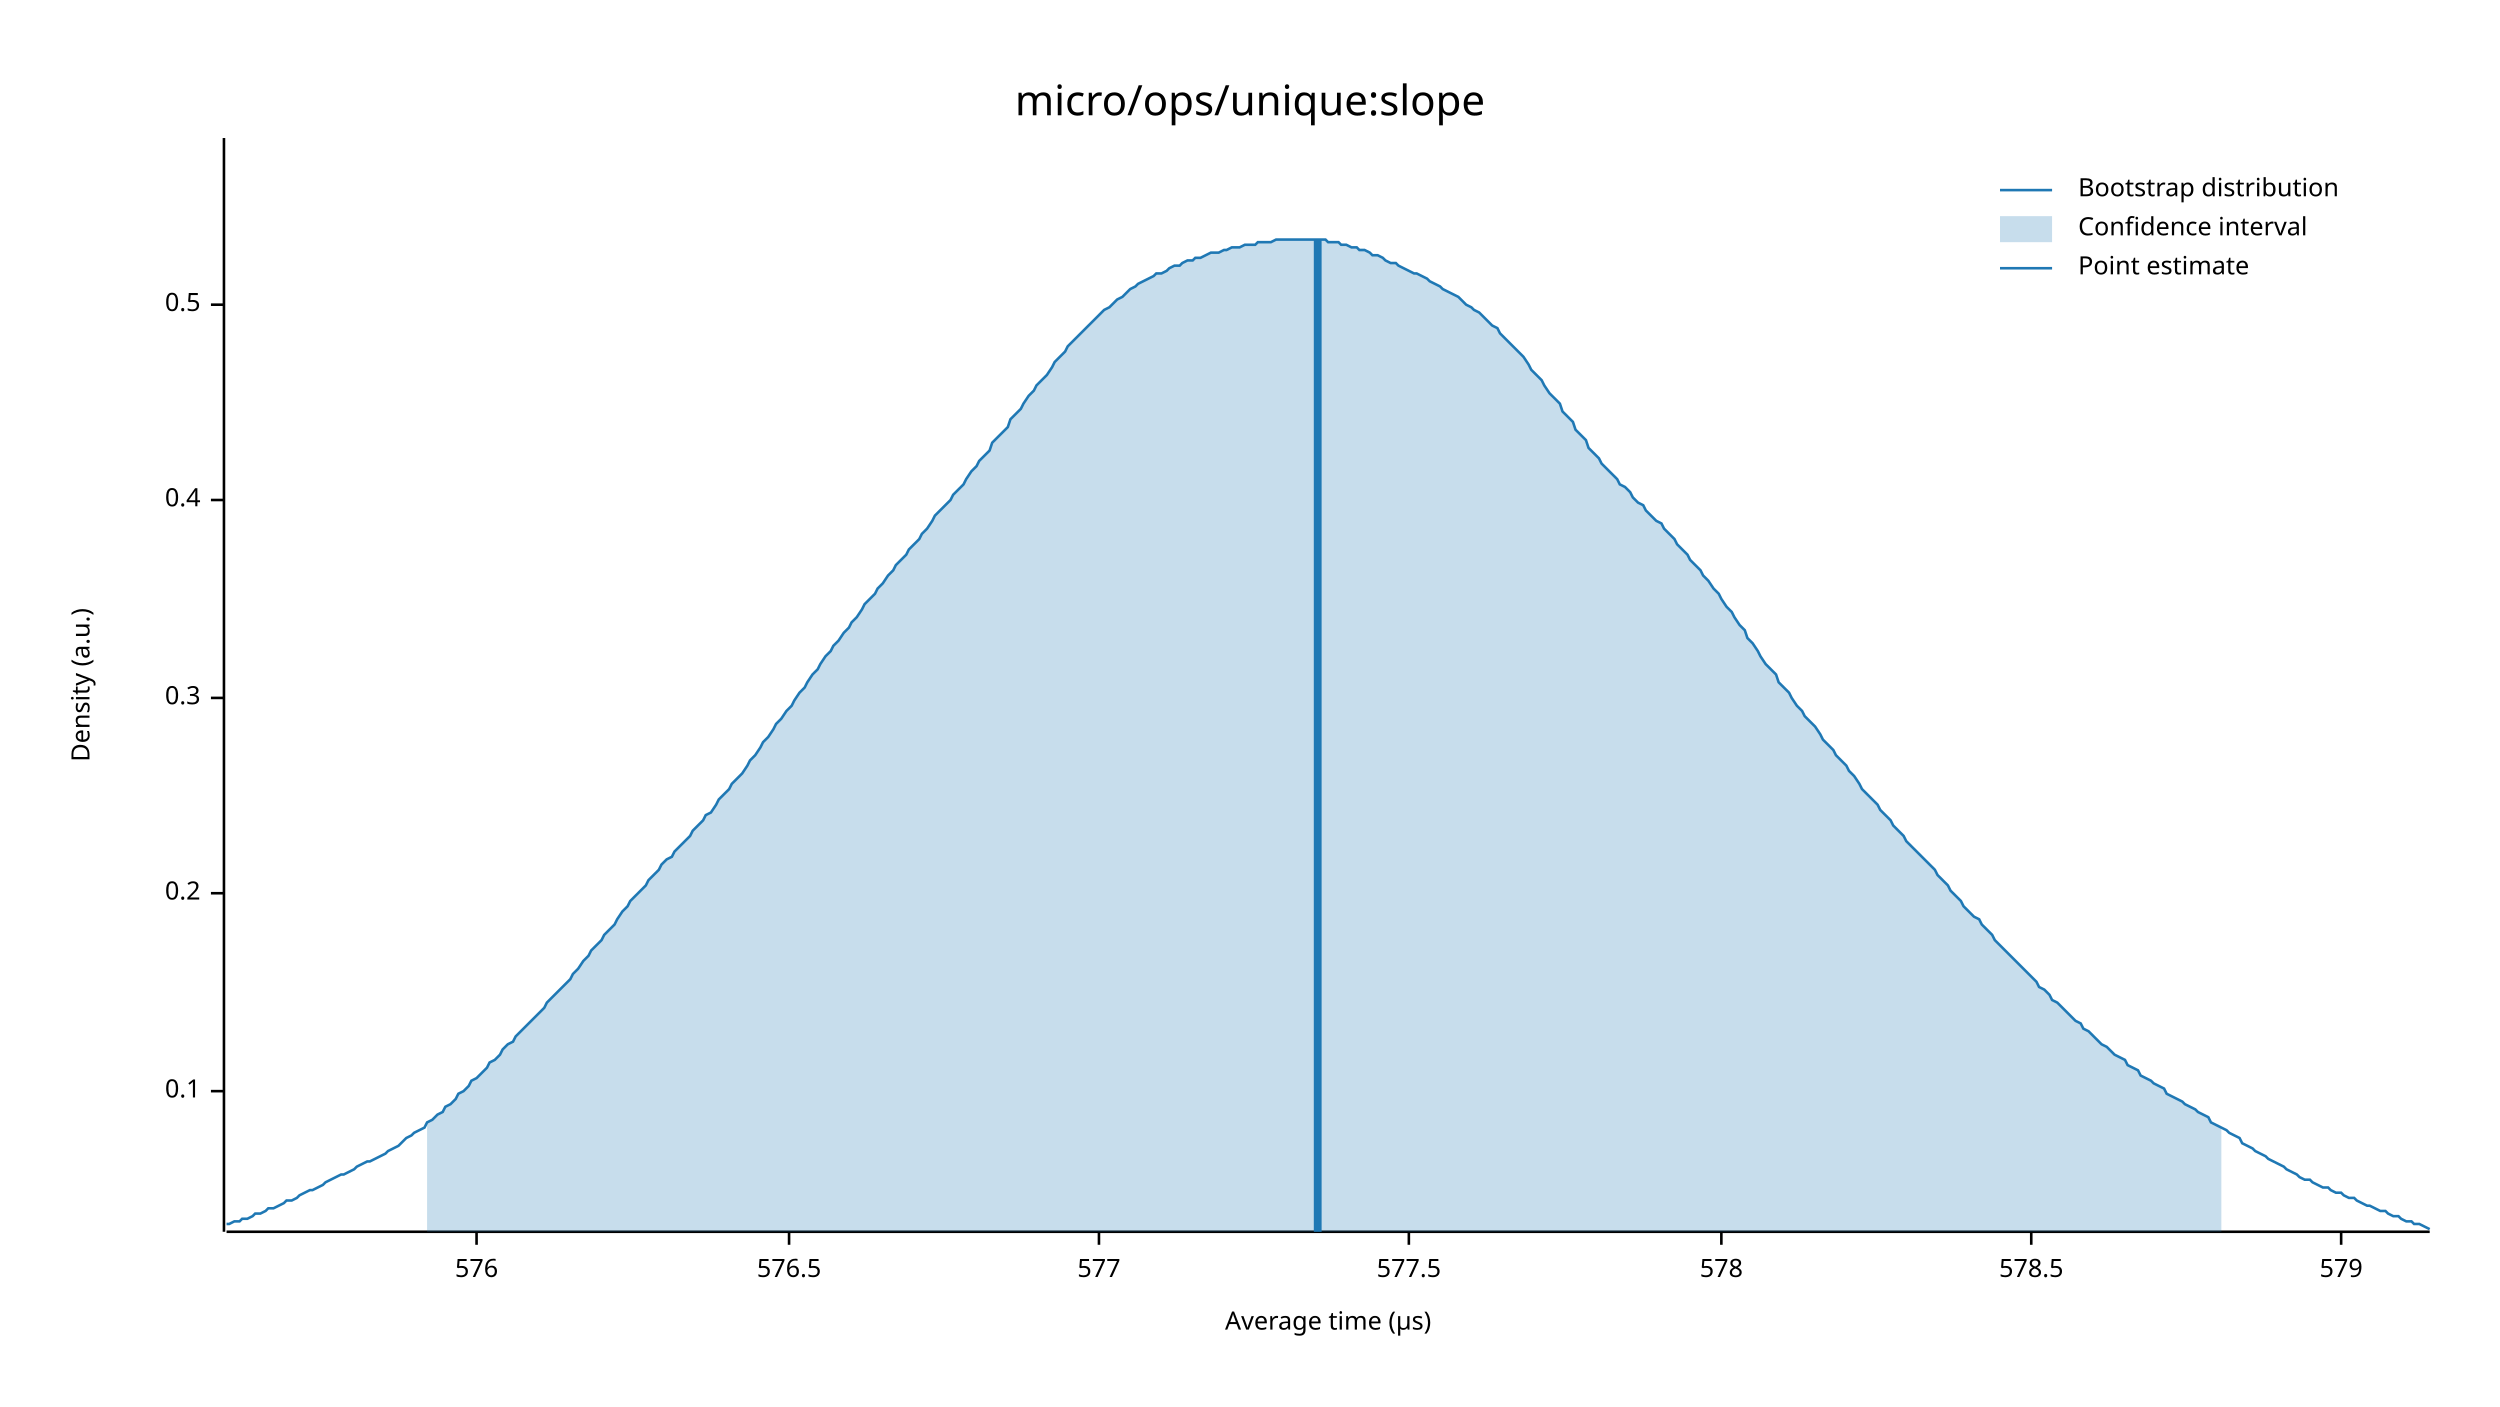
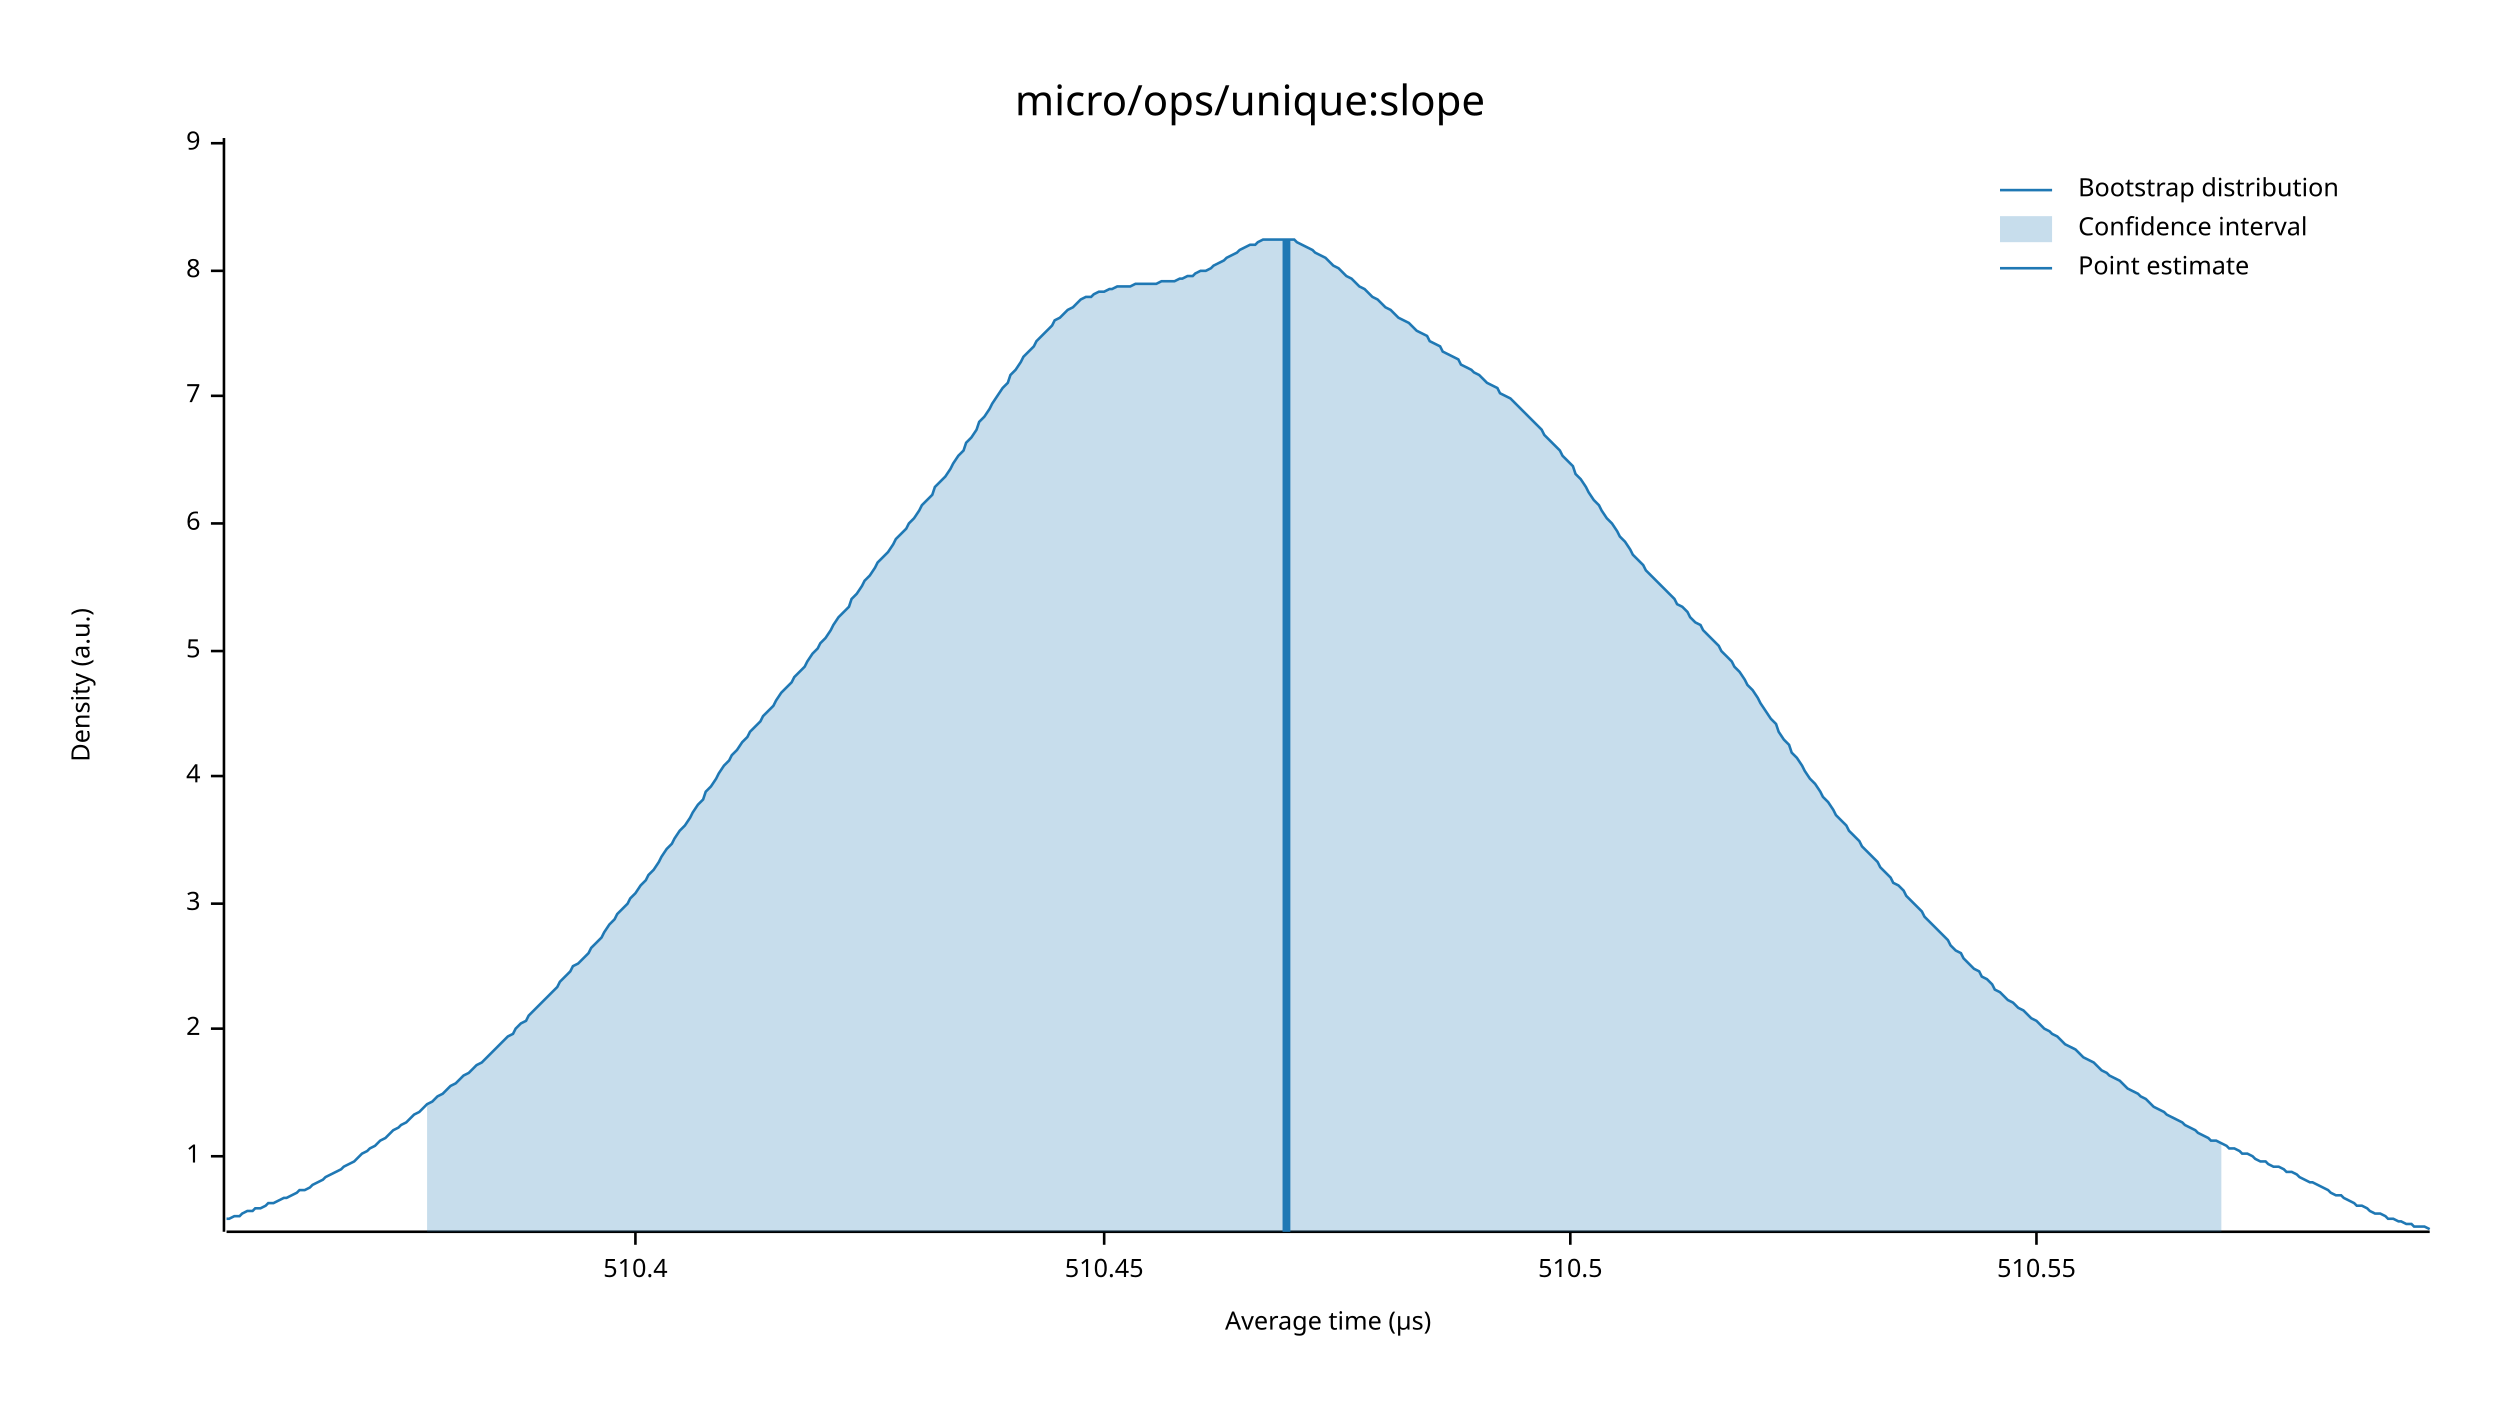
<svg xmlns="http://www.w3.org/2000/svg" width="960" height="540" viewBox="0 0 960 540">
  <text x="480" y="32" dy="0.76em" text-anchor="middle" font-family="sans-serif" font-size="16.129" opacity="1" fill="#000000">
micro/ops/unique:slope
</text>
  <text x="27" y="263" dy="0.76em" text-anchor="middle" font-family="sans-serif" font-size="9.677" opacity="1" fill="#000000" transform="rotate(270, 27, 263)">
Density (a.u.)
</text>
  <text x="510" y="513" dy="-0.5ex" text-anchor="middle" font-family="sans-serif" font-size="9.677" opacity="1" fill="#000000">
Average time (µs)
</text>
  <polyline fill="none" opacity="1" stroke="#000000" stroke-width="1" points="86,53 86,473 " />
-   <text x="77" y="419" dy="0.5ex" text-anchor="end" font-family="sans-serif" font-size="9.677" opacity="1" fill="#000000">
- 0.1
+   <text x="77" y="444" dy="0.5ex" text-anchor="end" font-family="sans-serif" font-size="9.677" opacity="1" fill="#000000">
+ 1
</text>
-   <polyline fill="none" opacity="1" stroke="#000000" stroke-width="1" points="81,419 86,419 " />
-   <text x="77" y="343" dy="0.5ex" text-anchor="end" font-family="sans-serif" font-size="9.677" opacity="1" fill="#000000">
- 0.2
+   <polyline fill="none" opacity="1" stroke="#000000" stroke-width="1" points="81,444 86,444 " />
+   <text x="77" y="395" dy="0.5ex" text-anchor="end" font-family="sans-serif" font-size="9.677" opacity="1" fill="#000000">
+ 2
</text>
-   <polyline fill="none" opacity="1" stroke="#000000" stroke-width="1" points="81,343 86,343 " />
-   <text x="77" y="268" dy="0.5ex" text-anchor="end" font-family="sans-serif" font-size="9.677" opacity="1" fill="#000000">
- 0.3
+   <polyline fill="none" opacity="1" stroke="#000000" stroke-width="1" points="81,395 86,395 " />
+   <text x="77" y="347" dy="0.5ex" text-anchor="end" font-family="sans-serif" font-size="9.677" opacity="1" fill="#000000">
+ 3
</text>
-   <polyline fill="none" opacity="1" stroke="#000000" stroke-width="1" points="81,268 86,268 " />
-   <text x="77" y="192" dy="0.5ex" text-anchor="end" font-family="sans-serif" font-size="9.677" opacity="1" fill="#000000">
- 0.4
+   <polyline fill="none" opacity="1" stroke="#000000" stroke-width="1" points="81,347 86,347 " />
+   <text x="77" y="298" dy="0.5ex" text-anchor="end" font-family="sans-serif" font-size="9.677" opacity="1" fill="#000000">
+ 4
</text>
-   <polyline fill="none" opacity="1" stroke="#000000" stroke-width="1" points="81,192 86,192 " />
-   <text x="77" y="117" dy="0.5ex" text-anchor="end" font-family="sans-serif" font-size="9.677" opacity="1" fill="#000000">
- 0.5
+   <polyline fill="none" opacity="1" stroke="#000000" stroke-width="1" points="81,298 86,298 " />
+   <text x="77" y="250" dy="0.5ex" text-anchor="end" font-family="sans-serif" font-size="9.677" opacity="1" fill="#000000">
+ 5
</text>
-   <polyline fill="none" opacity="1" stroke="#000000" stroke-width="1" points="81,117 86,117 " />
+   <polyline fill="none" opacity="1" stroke="#000000" stroke-width="1" points="81,250 86,250 " />
+   <text x="77" y="201" dy="0.5ex" text-anchor="end" font-family="sans-serif" font-size="9.677" opacity="1" fill="#000000">
+ 6
+ </text>
+   <polyline fill="none" opacity="1" stroke="#000000" stroke-width="1" points="81,201 86,201 " />
+   <text x="77" y="152" dy="0.5ex" text-anchor="end" font-family="sans-serif" font-size="9.677" opacity="1" fill="#000000">
+ 7
+ </text>
+   <polyline fill="none" opacity="1" stroke="#000000" stroke-width="1" points="81,152 86,152 " />
+   <text x="77" y="104" dy="0.5ex" text-anchor="end" font-family="sans-serif" font-size="9.677" opacity="1" fill="#000000">
+ 8
+ </text>
+   <polyline fill="none" opacity="1" stroke="#000000" stroke-width="1" points="81,104 86,104 " />
+   <text x="77" y="55" dy="0.5ex" text-anchor="end" font-family="sans-serif" font-size="9.677" opacity="1" fill="#000000">
+ 9
+ </text>
+   <polyline fill="none" opacity="1" stroke="#000000" stroke-width="1" points="81,55 86,55 " />
  <polyline fill="none" opacity="1" stroke="#000000" stroke-width="1" points="87,473 933,473 " />
-   <text x="183" y="483" dy="0.76em" text-anchor="middle" font-family="sans-serif" font-size="9.677" opacity="1" fill="#000000">
- 576
+   <text x="244" y="483" dy="0.76em" text-anchor="middle" font-family="sans-serif" font-size="9.677" opacity="1" fill="#000000">
+ 510.4
</text>
-   <polyline fill="none" opacity="1" stroke="#000000" stroke-width="1" points="183,473 183,478 " />
-   <text x="303" y="483" dy="0.76em" text-anchor="middle" font-family="sans-serif" font-size="9.677" opacity="1" fill="#000000">
- 576.5
+   <polyline fill="none" opacity="1" stroke="#000000" stroke-width="1" points="244,473 244,478 " />
+   <text x="424" y="483" dy="0.76em" text-anchor="middle" font-family="sans-serif" font-size="9.677" opacity="1" fill="#000000">
+ 510.45
</text>
-   <polyline fill="none" opacity="1" stroke="#000000" stroke-width="1" points="303,473 303,478 " />
-   <text x="422" y="483" dy="0.76em" text-anchor="middle" font-family="sans-serif" font-size="9.677" opacity="1" fill="#000000">
- 577
+   <polyline fill="none" opacity="1" stroke="#000000" stroke-width="1" points="424,473 424,478 " />
+   <text x="603" y="483" dy="0.76em" text-anchor="middle" font-family="sans-serif" font-size="9.677" opacity="1" fill="#000000">
+ 510.5
</text>
-   <polyline fill="none" opacity="1" stroke="#000000" stroke-width="1" points="422,473 422,478 " />
-   <text x="541" y="483" dy="0.76em" text-anchor="middle" font-family="sans-serif" font-size="9.677" opacity="1" fill="#000000">
- 577.5
+   <polyline fill="none" opacity="1" stroke="#000000" stroke-width="1" points="603,473 603,478 " />
+   <text x="782" y="483" dy="0.76em" text-anchor="middle" font-family="sans-serif" font-size="9.677" opacity="1" fill="#000000">
+ 510.55
</text>
-   <polyline fill="none" opacity="1" stroke="#000000" stroke-width="1" points="541,473 541,478 " />
-   <text x="661" y="483" dy="0.76em" text-anchor="middle" font-family="sans-serif" font-size="9.677" opacity="1" fill="#000000">
- 578
- </text>
-   <polyline fill="none" opacity="1" stroke="#000000" stroke-width="1" points="661,473 661,478 " />
-   <text x="780" y="483" dy="0.76em" text-anchor="middle" font-family="sans-serif" font-size="9.677" opacity="1" fill="#000000">
- 578.5
- </text>
-   <polyline fill="none" opacity="1" stroke="#000000" stroke-width="1" points="780,473 780,478 " />
-   <text x="899" y="483" dy="0.76em" text-anchor="middle" font-family="sans-serif" font-size="9.677" opacity="1" fill="#000000">
- 579
- </text>
-   <polyline fill="none" opacity="1" stroke="#000000" stroke-width="1" points="899,473 899,478 " />
-   <polyline fill="none" opacity="1" stroke="#1F78B4" stroke-width="1" points="87,470 88,470 90,469 92,469 93,468 95,468 97,467 98,466 100,466 102,465 103,464 105,464 107,463 109,462 110,461 112,461 114,460 115,459 117,458 119,457 120,457 122,456 124,455 125,454 127,453 129,452 131,451 132,451 134,450 136,449 137,448 139,447 141,446 142,446 144,445 146,444 148,443 149,442 151,441 153,440 154,439 156,437 158,436 159,435 161,434 163,433 164,431 166,430 168,428 170,427 171,425 173,424 175,422 176,420 178,419 180,417 181,415 183,414 185,412 187,410 188,408 190,407 192,405 193,403 195,401 197,400 198,398 200,396 202,394 203,393 205,391 207,389 209,387 210,385 212,383 214,381 215,380 217,378 219,376 220,374 222,372 224,369 226,367 227,365 229,363 231,361 232,359 234,357 236,355 237,353 239,350 241,348 242,346 244,344 246,342 248,340 249,338 251,336 253,334 254,332 256,330 258,329 259,327 261,325 263,323 265,321 266,319 268,317 270,315 271,313 273,312 275,309 276,307 278,305 280,303 281,301 283,299 285,297 287,294 288,292 290,290 292,287 293,285 295,283 297,280 298,278 300,276 302,273 304,271 305,269 307,266 309,264 310,262 312,259 314,257 315,255 317,252 319,250 320,248 322,246 324,243 326,241 327,239 329,237 331,234 332,232 334,230 336,228 337,226 339,224 341,221 343,219 344,217 346,215 348,213 349,211 351,209 353,207 354,205 356,203 358,200 359,198 361,196 363,194 365,192 366,190 368,188 370,186 371,184 373,181 375,179 376,177 378,175 380,173 381,170 383,168 385,166 387,164 388,161 390,159 392,157 393,155 395,152 397,150 398,148 400,146 402,144 404,141 405,139 407,137 409,135 410,133 412,131 414,129 415,128 417,126 419,124 420,123 422,121 424,119 426,118 427,117 429,115 431,114 432,113 434,111 436,110 437,109 439,108 441,107 443,106 444,105 446,105 448,104 449,103 451,102 453,102 454,101 456,100 458,100 459,99 461,99 463,98 465,97 466,97 468,97 470,96 471,96 473,95 475,95 476,95 478,94 480,94 482,94 483,93 485,93 487,93 488,93 490,92 492,92 493,92 495,92 497,92 498,92 500,92 502,92 504,92 505,92 507,92 509,92 510,93 512,93 514,93 515,94 517,94 519,95 521,95 522,96 524,96 526,97 527,98 529,98 531,99 532,100 534,101 536,101 537,102 539,103 541,104 543,105 544,105 546,106 548,107 549,108 551,109 553,110 554,111 556,112 558,113 560,114 561,115 563,117 565,118 566,119 568,120 570,122 571,123 573,125 575,126 576,128 578,130 580,132 582,134 583,135 585,137 587,140 588,142 590,144 592,146 593,148 595,151 597,153 599,155 600,158 602,160 604,162 605,165 607,167 609,169 610,172 612,174 614,176 615,178 617,180 619,182 621,184 622,186 624,187 626,189 627,191 629,193 631,194 632,196 634,198 636,200 638,201 639,203 641,205 643,207 644,209 646,211 648,213 649,215 651,217 653,219 654,221 656,223 658,226 660,228 661,230 663,233 665,235 666,237 668,240 670,242 671,245 673,247 675,250 676,252 678,255 680,257 682,259 683,262 685,264 687,266 688,268 690,271 692,273 693,275 695,277 697,279 699,282 700,284 702,286 704,288 705,290 707,292 709,294 710,296 712,298 714,301 715,303 717,305 719,307 721,309 722,311 724,313 726,315 727,317 729,319 731,321 732,323 734,325 736,327 738,329 739,330 741,332 743,334 744,336 746,338 748,340 749,342 751,344 753,346 754,348 756,350 758,352 760,353 761,355 763,357 765,359 766,361 768,363 770,365 771,366 773,368 775,370 777,372 778,373 780,375 782,377 783,379 785,380 787,382 788,384 790,385 792,387 793,388 795,390 797,392 799,393 800,395 802,396 804,398 805,399 807,401 809,402 810,403 812,405 814,406 816,407 817,409 819,410 821,411 822,413 824,414 826,415 827,416 829,417 831,418 832,420 834,421 836,422 838,423 839,424 841,425 843,426 844,427 846,428 848,429 849,431 851,432 853,433 855,434 856,435 858,436 860,437 861,439 863,440 865,441 866,442 868,443 870,444 871,445 873,446 875,447 877,448 878,449 880,450 882,451 883,452 885,453 887,453 888,454 890,455 892,456 894,456 895,457 897,458 899,458 900,459 902,460 904,460 905,461 907,462 909,463 910,463 912,464 914,465 916,465 917,466 919,467 921,467 922,468 924,469 926,469 927,470 929,470 931,471 933,472 " />
-   <polygon opacity="0.25" fill="#1F78B4" points="164,431 166,430 168,428 170,427 171,425 173,424 175,422 176,420 178,419 180,417 181,415 183,414 185,412 187,410 188,408 190,407 192,405 193,403 195,401 197,400 198,398 200,396 202,394 203,393 205,391 207,389 209,387 210,385 212,383 214,381 215,380 217,378 219,376 220,374 222,372 224,369 226,367 227,365 229,363 231,361 232,359 234,357 236,355 237,353 239,350 241,348 242,346 244,344 246,342 248,340 249,338 251,336 253,334 254,332 256,330 258,329 259,327 261,325 263,323 265,321 266,319 268,317 270,315 271,313 273,312 275,309 276,307 278,305 280,303 281,301 283,299 285,297 287,294 288,292 290,290 292,287 293,285 295,283 297,280 298,278 300,276 302,273 304,271 305,269 307,266 309,264 310,262 312,259 314,257 315,255 317,252 319,250 320,248 322,246 324,243 326,241 327,239 329,237 331,234 332,232 334,230 336,228 337,226 339,224 341,221 343,219 344,217 346,215 348,213 349,211 351,209 353,207 354,205 356,203 358,200 359,198 361,196 363,194 365,192 366,190 368,188 370,186 371,184 373,181 375,179 376,177 378,175 380,173 381,170 383,168 385,166 387,164 388,161 390,159 392,157 393,155 395,152 397,150 398,148 400,146 402,144 404,141 405,139 407,137 409,135 410,133 412,131 414,129 415,128 417,126 419,124 420,123 422,121 424,119 426,118 427,117 429,115 431,114 432,113 434,111 436,110 437,109 439,108 441,107 443,106 444,105 446,105 448,104 449,103 451,102 453,102 454,101 456,100 458,100 459,99 461,99 463,98 465,97 466,97 468,97 470,96 471,96 473,95 475,95 476,95 478,94 480,94 482,94 483,93 485,93 487,93 488,93 490,92 492,92 493,92 495,92 497,92 498,92 500,92 502,92 504,92 505,92 507,92 509,92 510,93 512,93 514,93 515,94 517,94 519,95 521,95 522,96 524,96 526,97 527,98 529,98 531,99 532,100 534,101 536,101 537,102 539,103 541,104 543,105 544,105 546,106 548,107 549,108 551,109 553,110 554,111 556,112 558,113 560,114 561,115 563,117 565,118 566,119 568,120 570,122 571,123 573,125 575,126 576,128 578,130 580,132 582,134 583,135 585,137 587,140 588,142 590,144 592,146 593,148 595,151 597,153 599,155 600,158 602,160 604,162 605,165 607,167 609,169 610,172 612,174 614,176 615,178 617,180 619,182 621,184 622,186 624,187 626,189 627,191 629,193 631,194 632,196 634,198 636,200 638,201 639,203 641,205 643,207 644,209 646,211 648,213 649,215 651,217 653,219 654,221 656,223 658,226 660,228 661,230 663,233 665,235 666,237 668,240 670,242 671,245 673,247 675,250 676,252 678,255 680,257 682,259 683,262 685,264 687,266 688,268 690,271 692,273 693,275 695,277 697,279 699,282 700,284 702,286 704,288 705,290 707,292 709,294 710,296 712,298 714,301 715,303 717,305 719,307 721,309 722,311 724,313 726,315 727,317 729,319 731,321 732,323 734,325 736,327 738,329 739,330 741,332 743,334 744,336 746,338 748,340 749,342 751,344 753,346 754,348 756,350 758,352 760,353 761,355 763,357 765,359 766,361 768,363 770,365 771,366 773,368 775,370 777,372 778,373 780,375 782,377 783,379 785,380 787,382 788,384 790,385 792,387 793,388 795,390 797,392 799,393 800,395 802,396 804,398 805,399 807,401 809,402 810,403 812,405 814,406 816,407 817,409 819,410 821,411 822,413 824,414 826,415 827,416 829,417 831,418 832,420 834,421 836,422 838,423 839,424 841,425 843,426 844,427 846,428 848,429 849,431 851,432 853,433 853,473 164,473 " />
-   <polyline fill="none" opacity="1" stroke="#1F78B4" stroke-width="3" points="506,473 506,92 " />
+   <polyline fill="none" opacity="1" stroke="#000000" stroke-width="1" points="782,473 782,478 " />
+   <polyline fill="none" opacity="1" stroke="#1F78B4" stroke-width="1" points="87,468 88,468 90,467 92,467 93,466 95,465 97,465 98,464 100,464 102,463 103,462 105,462 107,461 109,460 110,460 112,459 114,458 115,457 117,457 119,456 120,455 122,454 124,453 125,452 127,451 129,450 131,449 132,448 134,447 136,446 137,445 139,443 141,442 142,441 144,440 146,438 148,437 149,436 151,434 153,433 154,432 156,431 158,429 159,428 161,427 163,425 164,424 166,423 168,421 170,420 171,419 173,417 175,416 176,415 178,413 180,412 181,411 183,409 185,408 187,406 188,405 190,403 192,401 193,400 195,398 197,397 198,395 200,393 202,392 203,390 205,388 207,386 209,384 210,383 212,381 214,379 215,377 217,375 219,373 220,371 222,370 224,368 226,366 227,364 229,362 231,360 232,358 234,355 236,353 237,351 239,349 241,347 242,345 244,343 246,340 248,338 249,336 251,334 253,331 254,329 256,326 258,324 259,322 261,319 263,317 265,314 266,312 268,309 270,307 271,304 273,302 275,299 276,297 278,294 280,292 281,290 283,288 285,285 287,283 288,281 290,279 292,277 293,275 295,273 297,271 298,269 300,266 302,264 304,262 305,260 307,258 309,256 310,254 312,251 314,249 315,247 317,245 319,242 320,240 322,237 324,235 326,233 327,230 329,228 331,225 332,223 334,221 336,218 337,216 339,214 341,212 343,209 344,207 346,205 348,203 349,201 351,199 353,196 354,194 356,192 358,190 359,187 361,185 363,183 365,180 366,178 368,175 370,173 371,170 373,168 375,165 376,162 378,160 380,157 381,155 383,152 385,149 387,147 388,144 390,142 392,139 393,137 395,135 397,133 398,131 400,129 402,127 404,125 405,123 407,122 409,120 410,119 412,118 414,116 415,115 417,114 419,114 420,113 422,112 424,112 426,111 427,111 429,110 431,110 432,110 434,110 436,109 437,109 439,109 441,109 443,109 444,109 446,108 448,108 449,108 451,108 453,107 454,107 456,106 458,106 459,105 461,104 463,104 465,103 466,102 468,101 470,100 471,99 473,98 475,97 476,96 478,95 480,94 482,94 483,93 485,92 487,92 488,92 490,92 492,92 493,92 495,92 497,92 498,93 500,94 502,95 504,96 505,97 507,98 509,99 510,100 512,102 514,103 515,104 517,106 519,107 521,109 522,110 524,111 526,113 527,114 529,115 531,117 532,118 534,119 536,121 537,122 539,123 541,124 543,126 544,127 546,128 548,129 549,131 551,132 553,133 554,135 556,136 558,137 560,138 561,140 563,141 565,142 566,143 568,144 570,146 571,147 573,148 575,149 576,151 578,152 580,153 582,155 583,156 585,158 587,160 588,161 590,163 592,165 593,167 595,169 597,171 599,173 600,175 602,177 604,179 605,182 607,184 609,187 610,189 612,192 614,194 615,196 617,199 619,201 621,204 622,206 624,208 626,211 627,213 629,215 631,217 632,219 634,221 636,223 638,225 639,226 641,228 643,230 644,232 646,233 648,235 649,237 651,239 653,240 654,242 656,244 658,246 660,248 661,250 663,252 665,254 666,256 668,258 670,261 671,263 673,265 675,268 676,270 678,273 680,276 682,278 683,281 685,284 687,286 688,289 690,291 692,294 693,296 695,299 697,301 699,304 700,306 702,308 704,311 705,313 707,315 709,317 710,319 712,321 714,323 715,325 717,327 719,329 721,331 722,333 724,335 726,337 727,339 729,340 731,342 732,344 734,346 736,348 738,350 739,352 741,354 743,356 744,357 746,359 748,361 749,363 751,365 753,366 754,368 756,370 758,372 760,373 761,375 763,376 765,378 766,380 768,381 770,383 771,384 773,385 775,387 777,388 778,389 780,391 782,392 783,393 785,395 787,396 788,397 790,398 792,400 793,401 795,402 797,403 799,405 800,406 802,407 804,408 805,409 807,411 809,412 810,413 812,414 814,415 816,417 817,418 819,419 821,420 822,421 824,422 826,424 827,425 829,426 831,427 832,428 834,429 836,430 838,431 839,432 841,433 843,434 844,435 846,436 848,437 849,438 851,438 853,439 855,440 856,441 858,441 860,442 861,443 863,443 865,444 866,445 868,446 870,446 871,447 873,448 875,448 877,449 878,450 880,450 882,451 883,452 885,453 887,454 888,454 890,455 892,456 894,457 895,458 897,459 899,459 900,460 902,461 904,462 905,463 907,463 909,464 910,465 912,466 914,466 916,467 917,468 919,468 921,469 922,469 924,470 926,470 927,471 929,471 931,471 933,472 " />
+   <polygon opacity="0.25" fill="#1F78B4" points="164,424 166,423 168,421 170,420 171,419 173,417 175,416 176,415 178,413 180,412 181,411 183,409 185,408 187,406 188,405 190,403 192,401 193,400 195,398 197,397 198,395 200,393 202,392 203,390 205,388 207,386 209,384 210,383 212,381 214,379 215,377 217,375 219,373 220,371 222,370 224,368 226,366 227,364 229,362 231,360 232,358 234,355 236,353 237,351 239,349 241,347 242,345 244,343 246,340 248,338 249,336 251,334 253,331 254,329 256,326 258,324 259,322 261,319 263,317 265,314 266,312 268,309 270,307 271,304 273,302 275,299 276,297 278,294 280,292 281,290 283,288 285,285 287,283 288,281 290,279 292,277 293,275 295,273 297,271 298,269 300,266 302,264 304,262 305,260 307,258 309,256 310,254 312,251 314,249 315,247 317,245 319,242 320,240 322,237 324,235 326,233 327,230 329,228 331,225 332,223 334,221 336,218 337,216 339,214 341,212 343,209 344,207 346,205 348,203 349,201 351,199 353,196 354,194 356,192 358,190 359,187 361,185 363,183 365,180 366,178 368,175 370,173 371,170 373,168 375,165 376,162 378,160 380,157 381,155 383,152 385,149 387,147 388,144 390,142 392,139 393,137 395,135 397,133 398,131 400,129 402,127 404,125 405,123 407,122 409,120 410,119 412,118 414,116 415,115 417,114 419,114 420,113 422,112 424,112 426,111 427,111 429,110 431,110 432,110 434,110 436,109 437,109 439,109 441,109 443,109 444,109 446,108 448,108 449,108 451,108 453,107 454,107 456,106 458,106 459,105 461,104 463,104 465,103 466,102 468,101 470,100 471,99 473,98 475,97 476,96 478,95 480,94 482,94 483,93 485,92 487,92 488,92 490,92 492,92 493,92 495,92 497,92 498,93 500,94 502,95 504,96 505,97 507,98 509,99 510,100 512,102 514,103 515,104 517,106 519,107 521,109 522,110 524,111 526,113 527,114 529,115 531,117 532,118 534,119 536,121 537,122 539,123 541,124 543,126 544,127 546,128 548,129 549,131 551,132 553,133 554,135 556,136 558,137 560,138 561,140 563,141 565,142 566,143 568,144 570,146 571,147 573,148 575,149 576,151 578,152 580,153 582,155 583,156 585,158 587,160 588,161 590,163 592,165 593,167 595,169 597,171 599,173 600,175 602,177 604,179 605,182 607,184 609,187 610,189 612,192 614,194 615,196 617,199 619,201 621,204 622,206 624,208 626,211 627,213 629,215 631,217 632,219 634,221 636,223 638,225 639,226 641,228 643,230 644,232 646,233 648,235 649,237 651,239 653,240 654,242 656,244 658,246 660,248 661,250 663,252 665,254 666,256 668,258 670,261 671,263 673,265 675,268 676,270 678,273 680,276 682,278 683,281 685,284 687,286 688,289 690,291 692,294 693,296 695,299 697,301 699,304 700,306 702,308 704,311 705,313 707,315 709,317 710,319 712,321 714,323 715,325 717,327 719,329 721,331 722,333 724,335 726,337 727,339 729,340 731,342 732,344 734,346 736,348 738,350 739,352 741,354 743,356 744,357 746,359 748,361 749,363 751,365 753,366 754,368 756,370 758,372 760,373 761,375 763,376 765,378 766,380 768,381 770,383 771,384 773,385 775,387 777,388 778,389 780,391 782,392 783,393 785,395 787,396 788,397 790,398 792,400 793,401 795,402 797,403 799,405 800,406 802,407 804,408 805,409 807,411 809,412 810,413 812,414 814,415 816,417 817,418 819,419 821,420 822,421 824,422 826,424 827,425 829,426 831,427 832,428 834,429 836,430 838,431 839,432 841,433 843,434 844,435 846,436 848,437 849,438 851,438 853,439 853,473 164,473 " />
+   <polyline fill="none" opacity="1" stroke="#1F78B4" stroke-width="3" points="494,473 494,92 " />
  <text x="798" y="68" dy="0.76em" text-anchor="start" font-family="sans-serif" font-size="9.677" opacity="1" fill="#000000">
Bootstrap distribution
</text>
  <text x="798" y="83" dy="0.76em" text-anchor="start" font-family="sans-serif" font-size="9.677" opacity="1" fill="#000000">
Confidence interval
</text>
  <text x="798" y="98" dy="0.76em" text-anchor="start" font-family="sans-serif" font-size="9.677" opacity="1" fill="#000000">
Point estimate
</text>
  <polyline fill="none" opacity="1" stroke="#1F78B4" stroke-width="1" points="768,73 788,73 " />
  <rect x="768" y="83" width="20" height="10" opacity="0.25" fill="#1F78B4" stroke="none" />
  <polyline fill="none" opacity="1" stroke="#1F78B4" stroke-width="1" points="768,103 788,103 " />
</svg>
